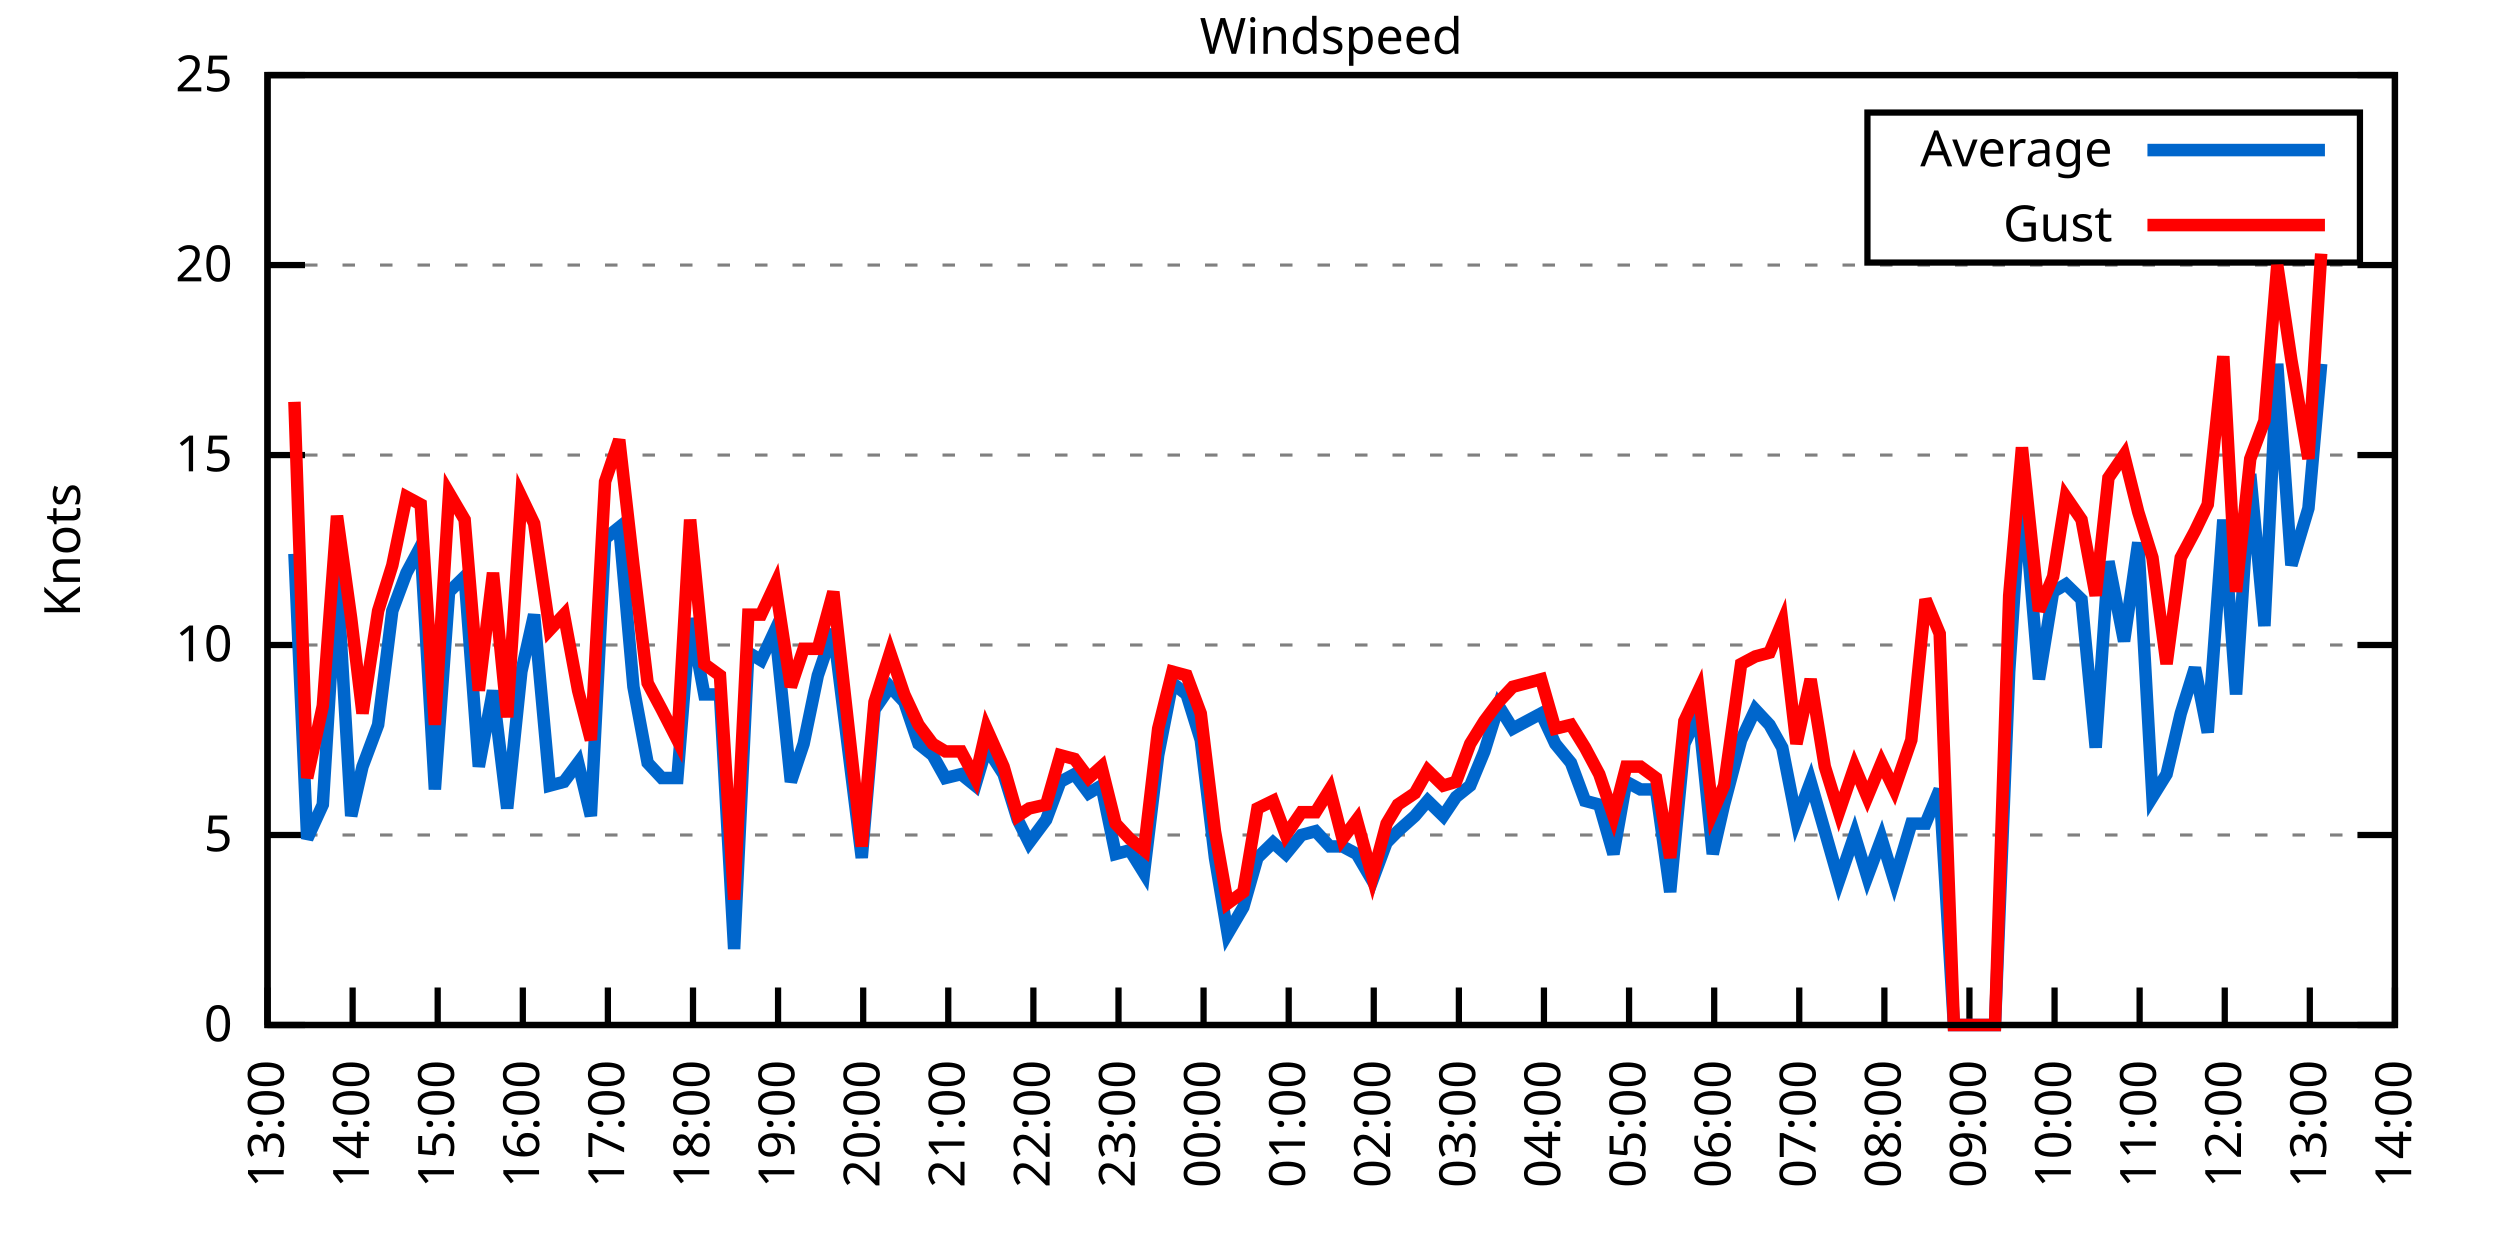
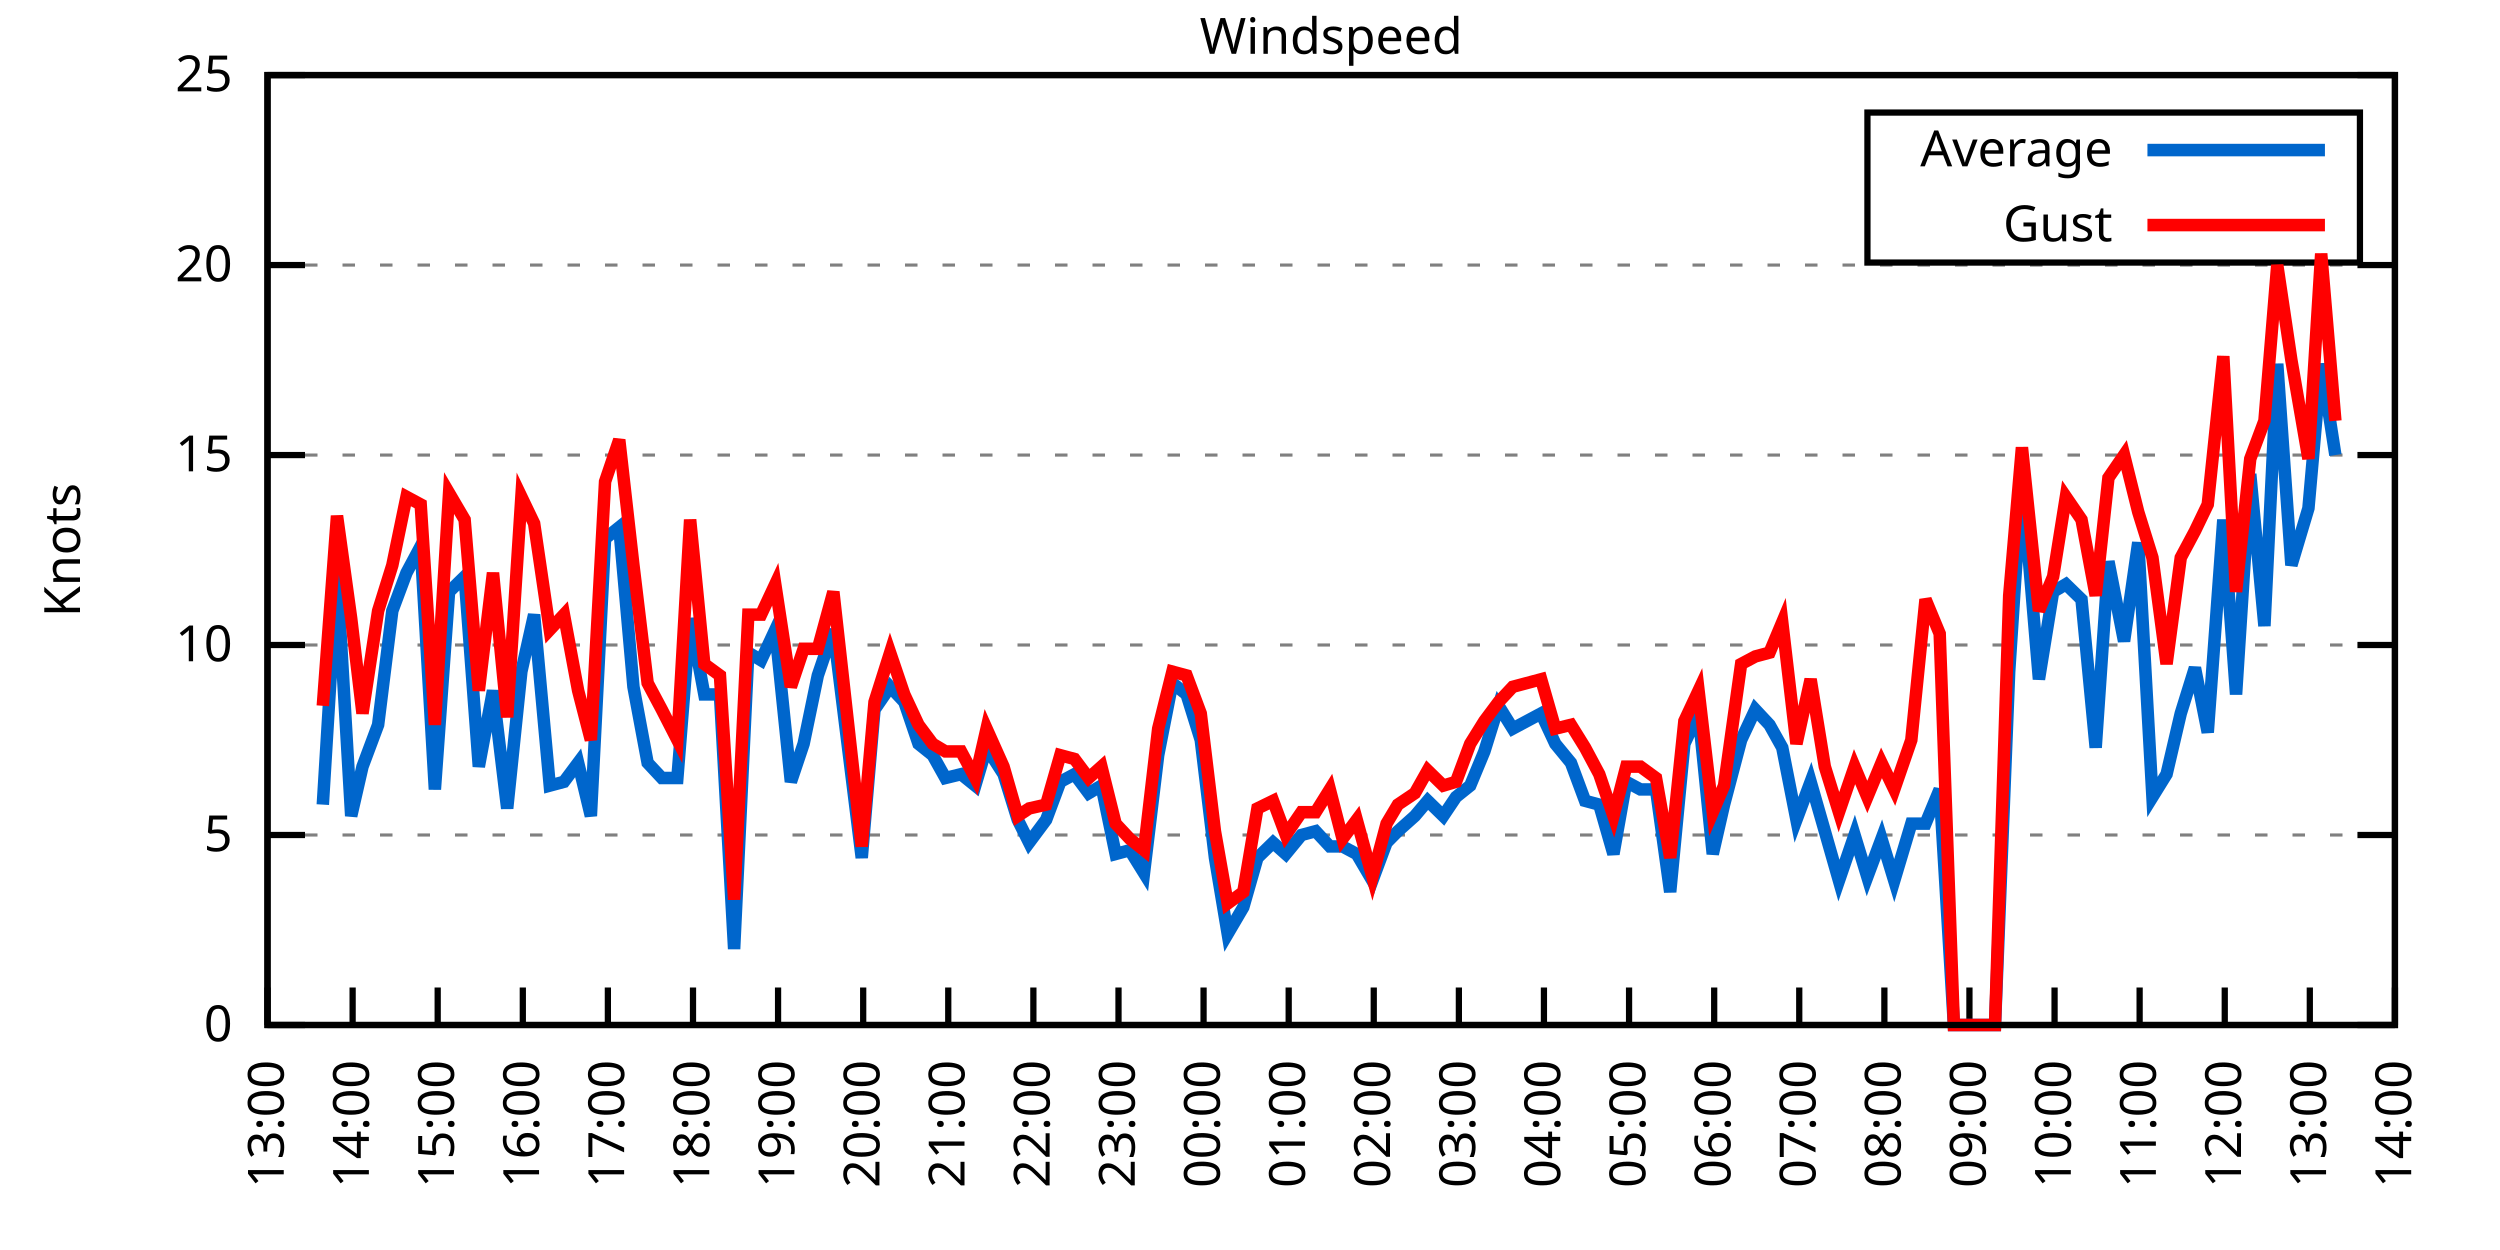
<svg xmlns="http://www.w3.org/2000/svg" xmlns:xlink="http://www.w3.org/1999/xlink" width="400" height="200" viewBox="0 0 400 200">
  <g id="gnuplot_canvas">
    <rect x="0" y="0" width="400" height="200" fill="none" />
    <defs>
      <circle id="gpDot" r="0.5" stroke-width="0.5" stroke="currentColor" />
      <path id="gpPt0" stroke-width="0.333" stroke="currentColor" d="M-1,0 h2 M0,-1 v2" />
      <path id="gpPt1" stroke-width="0.333" stroke="currentColor" d="M-1,-1 L1,1 M1,-1 L-1,1" />
      <path id="gpPt2" stroke-width="0.333" stroke="currentColor" d="M-1,0 L1,0 M0,-1 L0,1 M-1,-1 L1,1 M-1,1 L1,-1" />
      <rect id="gpPt3" stroke-width="0.333" stroke="currentColor" x="-1" y="-1" width="2" height="2" />
      <rect id="gpPt4" stroke-width="0.333" stroke="currentColor" fill="currentColor" x="-1" y="-1" width="2" height="2" />
      <circle id="gpPt5" stroke-width="0.333" stroke="currentColor" cx="0" cy="0" r="1" />
      <use xlink:href="#gpPt5" id="gpPt6" fill="currentColor" stroke="none" />
      <path id="gpPt7" stroke-width="0.333" stroke="currentColor" d="M0,-1.33 L-1.33,0.67 L1.33,0.67 z" />
      <use xlink:href="#gpPt7" id="gpPt8" fill="currentColor" stroke="none" />
      <use xlink:href="#gpPt7" id="gpPt9" stroke="currentColor" transform="rotate(180)" />
      <use xlink:href="#gpPt9" id="gpPt10" fill="currentColor" stroke="none" />
      <use xlink:href="#gpPt3" id="gpPt11" stroke="currentColor" transform="rotate(45)" />
      <use xlink:href="#gpPt11" id="gpPt12" fill="currentColor" stroke="none" />
      <path id="gpPt13" stroke-width="0.333" stroke="currentColor" d="M0,1.330 L1.265,0.411 L0.782,-1.067 L-0.782,-1.076 L-1.265,0.411 z" />
      <use xlink:href="#gpPt13" id="gpPt14" fill="currentColor" stroke="none" />
      <filter id="textbox" filterUnits="objectBoundingBox" x="0" y="0" height="1" width="1">
        <feFlood flood-color="white" flood-opacity="1" result="bgnd" />
        <feComposite in="SourceGraphic" in2="bgnd" operator="atop" />
      </filter>
      <filter id="greybox" filterUnits="objectBoundingBox" x="0" y="0" height="1" width="1">
        <feFlood flood-color="lightgrey" flood-opacity="1" result="grey" />
        <feComposite in="SourceGraphic" in2="grey" operator="atop" />
      </filter>
    </defs>
    <g fill="none" color="white" stroke="currentColor" stroke-width="1.00" stroke-linecap="butt" stroke-linejoin="miter">
</g>
    <g fill="none" color="black" stroke="currentColor" stroke-width="1.00" stroke-linecap="butt" stroke-linejoin="miter">
      <g stroke="none" shape-rendering="crispEdges">
        <polygon fill="rgb(255, 255, 255)" points="42.80,164.00 383.18,164.00 383.18,12.02 42.80,12.02 " />
      </g>
    </g>
    <g fill="none" color="black" stroke="currentColor" stroke-width="1.00" stroke-linecap="butt" stroke-linejoin="miter">
</g>
    <g fill="none" color="black" stroke="black" stroke-width="0.50" stroke-linecap="butt" stroke-linejoin="miter">
</g>
    <g fill="none" color="gray" stroke="currentColor" stroke-width="0.50" stroke-linecap="butt" stroke-linejoin="miter">
      <path stroke="gray" stroke-dasharray="2,4" class="gridline" d="M42.80,164.00 L383.19,164.00  " />
    </g>
    <g fill="none" color="gray" stroke="gray" stroke-width="1.00" stroke-linecap="butt" stroke-linejoin="miter">
</g>
    <g fill="none" color="black" stroke="currentColor" stroke-width="1.00" stroke-linecap="butt" stroke-linejoin="miter">
      <path stroke="black" d="M42.80,164.00 L48.80,164.00 M383.19,164.00 L377.19,164.00  " />
      <g transform="translate(37.20,166.60)" stroke="none" fill="black" font-family="Sans" font-size="8.00" text-anchor="end">
        <text>
          <tspan font-family="Sans"> 0</tspan>
        </text>
      </g>
    </g>
    <g fill="none" color="black" stroke="currentColor" stroke-width="1.00" stroke-linecap="butt" stroke-linejoin="miter">
</g>
    <g fill="none" color="black" stroke="black" stroke-width="0.50" stroke-linecap="butt" stroke-linejoin="miter">
</g>
    <g fill="none" color="gray" stroke="currentColor" stroke-width="0.50" stroke-linecap="butt" stroke-linejoin="miter">
      <path stroke="gray" stroke-dasharray="2,4" class="gridline" d="M42.80,133.60 L383.19,133.60  " />
    </g>
    <g fill="none" color="gray" stroke="gray" stroke-width="1.00" stroke-linecap="butt" stroke-linejoin="miter">
</g>
    <g fill="none" color="black" stroke="currentColor" stroke-width="1.00" stroke-linecap="butt" stroke-linejoin="miter">
      <path stroke="black" d="M42.80,133.60 L48.80,133.60 M383.19,133.60 L377.19,133.60  " />
      <g transform="translate(37.20,136.20)" stroke="none" fill="black" font-family="Sans" font-size="8.00" text-anchor="end">
        <text>
          <tspan font-family="Sans"> 5</tspan>
        </text>
      </g>
    </g>
    <g fill="none" color="black" stroke="currentColor" stroke-width="1.00" stroke-linecap="butt" stroke-linejoin="miter">
</g>
    <g fill="none" color="black" stroke="black" stroke-width="0.50" stroke-linecap="butt" stroke-linejoin="miter">
</g>
    <g fill="none" color="gray" stroke="currentColor" stroke-width="0.50" stroke-linecap="butt" stroke-linejoin="miter">
      <path stroke="gray" stroke-dasharray="2,4" class="gridline" d="M42.80,103.20 L383.19,103.20  " />
    </g>
    <g fill="none" color="gray" stroke="gray" stroke-width="1.00" stroke-linecap="butt" stroke-linejoin="miter">
</g>
    <g fill="none" color="black" stroke="currentColor" stroke-width="1.00" stroke-linecap="butt" stroke-linejoin="miter">
      <path stroke="black" d="M42.80,103.20 L48.80,103.20 M383.19,103.20 L377.19,103.20  " />
      <g transform="translate(37.20,105.80)" stroke="none" fill="black" font-family="Sans" font-size="8.00" text-anchor="end">
        <text>
          <tspan font-family="Sans"> 10</tspan>
        </text>
      </g>
    </g>
    <g fill="none" color="black" stroke="currentColor" stroke-width="1.00" stroke-linecap="butt" stroke-linejoin="miter">
</g>
    <g fill="none" color="black" stroke="black" stroke-width="0.50" stroke-linecap="butt" stroke-linejoin="miter">
</g>
    <g fill="none" color="gray" stroke="currentColor" stroke-width="0.50" stroke-linecap="butt" stroke-linejoin="miter">
      <path stroke="gray" stroke-dasharray="2,4" class="gridline" d="M42.80,72.81 L383.19,72.81  " />
    </g>
    <g fill="none" color="gray" stroke="gray" stroke-width="1.00" stroke-linecap="butt" stroke-linejoin="miter">
</g>
    <g fill="none" color="black" stroke="currentColor" stroke-width="1.00" stroke-linecap="butt" stroke-linejoin="miter">
      <path stroke="black" d="M42.80,72.81 L48.80,72.81 M383.19,72.81 L377.19,72.81  " />
      <g transform="translate(37.20,75.41)" stroke="none" fill="black" font-family="Sans" font-size="8.00" text-anchor="end">
        <text>
          <tspan font-family="Sans"> 15</tspan>
        </text>
      </g>
    </g>
    <g fill="none" color="black" stroke="currentColor" stroke-width="1.00" stroke-linecap="butt" stroke-linejoin="miter">
</g>
    <g fill="none" color="black" stroke="black" stroke-width="0.50" stroke-linecap="butt" stroke-linejoin="miter">
</g>
    <g fill="none" color="gray" stroke="currentColor" stroke-width="0.50" stroke-linecap="butt" stroke-linejoin="miter">
      <path stroke="gray" stroke-dasharray="2,4" class="gridline" d="M42.80,42.41 L383.19,42.41  " />
    </g>
    <g fill="none" color="gray" stroke="gray" stroke-width="1.00" stroke-linecap="butt" stroke-linejoin="miter">
</g>
    <g fill="none" color="black" stroke="currentColor" stroke-width="1.00" stroke-linecap="butt" stroke-linejoin="miter">
      <path stroke="black" d="M42.80,42.41 L48.80,42.41 M383.19,42.41 L377.19,42.41  " />
      <g transform="translate(37.20,45.01)" stroke="none" fill="black" font-family="Sans" font-size="8.00" text-anchor="end">
        <text>
          <tspan font-family="Sans"> 20</tspan>
        </text>
      </g>
    </g>
    <g fill="none" color="black" stroke="currentColor" stroke-width="1.00" stroke-linecap="butt" stroke-linejoin="miter">
</g>
    <g fill="none" color="black" stroke="black" stroke-width="0.50" stroke-linecap="butt" stroke-linejoin="miter">
</g>
    <g fill="none" color="gray" stroke="currentColor" stroke-width="0.50" stroke-linecap="butt" stroke-linejoin="miter">
      <path stroke="gray" stroke-dasharray="2,4" class="gridline" d="M42.80,12.01 L383.19,12.01  " />
    </g>
    <g fill="none" color="gray" stroke="gray" stroke-width="1.00" stroke-linecap="butt" stroke-linejoin="miter">
</g>
    <g fill="none" color="black" stroke="currentColor" stroke-width="1.00" stroke-linecap="butt" stroke-linejoin="miter">
      <path stroke="black" d="M42.80,12.01 L48.80,12.01 M383.19,12.01 L377.19,12.01  " />
      <g transform="translate(37.20,14.61)" stroke="none" fill="black" font-family="Sans" font-size="8.00" text-anchor="end">
        <text>
          <tspan font-family="Sans"> 25</tspan>
        </text>
      </g>
    </g>
    <g fill="none" color="black" stroke="currentColor" stroke-width="1.00" stroke-linecap="butt" stroke-linejoin="miter">
      <path stroke="black" d="M42.80,164.00 L42.80,158.00  " />
      <g transform="translate(45.40,169.60) rotate(270.00)" stroke="none" fill="black" font-family="Sans" font-size="8.00" text-anchor="end">
        <text>
          <tspan font-family="Sans">13:00</tspan>
        </text>
      </g>
    </g>
    <g fill="none" color="black" stroke="currentColor" stroke-width="1.00" stroke-linecap="butt" stroke-linejoin="miter">
      <path stroke="black" d="M56.42,164.00 L56.42,158.00  " />
      <g transform="translate(59.02,169.60) rotate(270.00)" stroke="none" fill="black" font-family="Sans" font-size="8.00" text-anchor="end">
        <text>
          <tspan font-family="Sans">14:00</tspan>
        </text>
      </g>
    </g>
    <g fill="none" color="black" stroke="currentColor" stroke-width="1.00" stroke-linecap="butt" stroke-linejoin="miter">
      <path stroke="black" d="M70.03,164.00 L70.03,158.00  " />
      <g transform="translate(72.63,169.60) rotate(270.00)" stroke="none" fill="black" font-family="Sans" font-size="8.00" text-anchor="end">
        <text>
          <tspan font-family="Sans">15:00</tspan>
        </text>
      </g>
    </g>
    <g fill="none" color="black" stroke="currentColor" stroke-width="1.00" stroke-linecap="butt" stroke-linejoin="miter">
      <path stroke="black" d="M83.65,164.00 L83.65,158.00  " />
      <g transform="translate(86.25,169.60) rotate(270.00)" stroke="none" fill="black" font-family="Sans" font-size="8.00" text-anchor="end">
        <text>
          <tspan font-family="Sans">16:00</tspan>
        </text>
      </g>
    </g>
    <g fill="none" color="black" stroke="currentColor" stroke-width="1.00" stroke-linecap="butt" stroke-linejoin="miter">
      <path stroke="black" d="M97.26,164.00 L97.26,158.00  " />
      <g transform="translate(99.86,169.60) rotate(270.00)" stroke="none" fill="black" font-family="Sans" font-size="8.00" text-anchor="end">
        <text>
          <tspan font-family="Sans">17:00</tspan>
        </text>
      </g>
    </g>
    <g fill="none" color="black" stroke="currentColor" stroke-width="1.00" stroke-linecap="butt" stroke-linejoin="miter">
      <path stroke="black" d="M110.88,164.00 L110.88,158.00  " />
      <g transform="translate(113.48,169.60) rotate(270.00)" stroke="none" fill="black" font-family="Sans" font-size="8.00" text-anchor="end">
        <text>
          <tspan font-family="Sans">18:00</tspan>
        </text>
      </g>
    </g>
    <g fill="none" color="black" stroke="currentColor" stroke-width="1.00" stroke-linecap="butt" stroke-linejoin="miter">
      <path stroke="black" d="M124.49,164.00 L124.49,158.00  " />
      <g transform="translate(127.09,169.60) rotate(270.00)" stroke="none" fill="black" font-family="Sans" font-size="8.00" text-anchor="end">
        <text>
          <tspan font-family="Sans">19:00</tspan>
        </text>
      </g>
    </g>
    <g fill="none" color="black" stroke="currentColor" stroke-width="1.00" stroke-linecap="butt" stroke-linejoin="miter">
      <path stroke="black" d="M138.11,164.00 L138.11,158.00  " />
      <g transform="translate(140.71,169.60) rotate(270.00)" stroke="none" fill="black" font-family="Sans" font-size="8.00" text-anchor="end">
        <text>
          <tspan font-family="Sans">20:00</tspan>
        </text>
      </g>
    </g>
    <g fill="none" color="black" stroke="currentColor" stroke-width="1.00" stroke-linecap="butt" stroke-linejoin="miter">
      <path stroke="black" d="M151.72,164.00 L151.72,158.00  " />
      <g transform="translate(154.32,169.60) rotate(270.00)" stroke="none" fill="black" font-family="Sans" font-size="8.00" text-anchor="end">
        <text>
          <tspan font-family="Sans">21:00</tspan>
        </text>
      </g>
    </g>
    <g fill="none" color="black" stroke="currentColor" stroke-width="1.00" stroke-linecap="butt" stroke-linejoin="miter">
      <path stroke="black" d="M165.34,164.00 L165.34,158.00  " />
      <g transform="translate(167.94,169.60) rotate(270.00)" stroke="none" fill="black" font-family="Sans" font-size="8.00" text-anchor="end">
        <text>
          <tspan font-family="Sans">22:00</tspan>
        </text>
      </g>
    </g>
    <g fill="none" color="black" stroke="currentColor" stroke-width="1.00" stroke-linecap="butt" stroke-linejoin="miter">
      <path stroke="black" d="M178.96,164.00 L178.96,158.00  " />
      <g transform="translate(181.56,169.60) rotate(270.00)" stroke="none" fill="black" font-family="Sans" font-size="8.00" text-anchor="end">
        <text>
          <tspan font-family="Sans">23:00</tspan>
        </text>
      </g>
    </g>
    <g fill="none" color="black" stroke="currentColor" stroke-width="1.00" stroke-linecap="butt" stroke-linejoin="miter">
      <path stroke="black" d="M192.57,164.00 L192.57,158.00  " />
      <g transform="translate(195.17,169.60) rotate(270.00)" stroke="none" fill="black" font-family="Sans" font-size="8.00" text-anchor="end">
        <text>
          <tspan font-family="Sans">00:00</tspan>
        </text>
      </g>
    </g>
    <g fill="none" color="black" stroke="currentColor" stroke-width="1.00" stroke-linecap="butt" stroke-linejoin="miter">
      <path stroke="black" d="M206.19,164.00 L206.19,158.00  " />
      <g transform="translate(208.79,169.60) rotate(270.00)" stroke="none" fill="black" font-family="Sans" font-size="8.00" text-anchor="end">
        <text>
          <tspan font-family="Sans">01:00</tspan>
        </text>
      </g>
    </g>
    <g fill="none" color="black" stroke="currentColor" stroke-width="1.00" stroke-linecap="butt" stroke-linejoin="miter">
      <path stroke="black" d="M219.80,164.00 L219.80,158.00  " />
      <g transform="translate(222.40,169.60) rotate(270.00)" stroke="none" fill="black" font-family="Sans" font-size="8.00" text-anchor="end">
        <text>
          <tspan font-family="Sans">02:00</tspan>
        </text>
      </g>
    </g>
    <g fill="none" color="black" stroke="currentColor" stroke-width="1.00" stroke-linecap="butt" stroke-linejoin="miter">
      <path stroke="black" d="M233.42,164.00 L233.42,158.00  " />
      <g transform="translate(236.02,169.60) rotate(270.00)" stroke="none" fill="black" font-family="Sans" font-size="8.00" text-anchor="end">
        <text>
          <tspan font-family="Sans">03:00</tspan>
        </text>
      </g>
    </g>
    <g fill="none" color="black" stroke="currentColor" stroke-width="1.00" stroke-linecap="butt" stroke-linejoin="miter">
      <path stroke="black" d="M247.03,164.00 L247.03,158.00  " />
      <g transform="translate(249.63,169.60) rotate(270.00)" stroke="none" fill="black" font-family="Sans" font-size="8.00" text-anchor="end">
        <text>
          <tspan font-family="Sans">04:00</tspan>
        </text>
      </g>
    </g>
    <g fill="none" color="black" stroke="currentColor" stroke-width="1.00" stroke-linecap="butt" stroke-linejoin="miter">
      <path stroke="black" d="M260.65,164.00 L260.65,158.00  " />
      <g transform="translate(263.25,169.60) rotate(270.00)" stroke="none" fill="black" font-family="Sans" font-size="8.00" text-anchor="end">
        <text>
          <tspan font-family="Sans">05:00</tspan>
        </text>
      </g>
    </g>
    <g fill="none" color="black" stroke="currentColor" stroke-width="1.00" stroke-linecap="butt" stroke-linejoin="miter">
      <path stroke="black" d="M274.27,164.00 L274.27,158.00  " />
      <g transform="translate(276.87,169.60) rotate(270.00)" stroke="none" fill="black" font-family="Sans" font-size="8.00" text-anchor="end">
        <text>
          <tspan font-family="Sans">06:00</tspan>
        </text>
      </g>
    </g>
    <g fill="none" color="black" stroke="currentColor" stroke-width="1.00" stroke-linecap="butt" stroke-linejoin="miter">
      <path stroke="black" d="M287.88,164.00 L287.88,158.00  " />
      <g transform="translate(290.48,169.60) rotate(270.00)" stroke="none" fill="black" font-family="Sans" font-size="8.00" text-anchor="end">
        <text>
          <tspan font-family="Sans">07:00</tspan>
        </text>
      </g>
    </g>
    <g fill="none" color="black" stroke="currentColor" stroke-width="1.00" stroke-linecap="butt" stroke-linejoin="miter">
      <path stroke="black" d="M301.50,164.00 L301.50,158.00  " />
      <g transform="translate(304.10,169.60) rotate(270.00)" stroke="none" fill="black" font-family="Sans" font-size="8.00" text-anchor="end">
        <text>
          <tspan font-family="Sans">08:00</tspan>
        </text>
      </g>
    </g>
    <g fill="none" color="black" stroke="currentColor" stroke-width="1.00" stroke-linecap="butt" stroke-linejoin="miter">
      <path stroke="black" d="M315.11,164.00 L315.11,158.00  " />
      <g transform="translate(317.71,169.60) rotate(270.00)" stroke="none" fill="black" font-family="Sans" font-size="8.00" text-anchor="end">
        <text>
          <tspan font-family="Sans">09:00</tspan>
        </text>
      </g>
    </g>
    <g fill="none" color="black" stroke="currentColor" stroke-width="1.00" stroke-linecap="butt" stroke-linejoin="miter">
      <path stroke="black" d="M328.73,164.00 L328.73,158.00  " />
      <g transform="translate(331.33,169.60) rotate(270.00)" stroke="none" fill="black" font-family="Sans" font-size="8.00" text-anchor="end">
        <text>
          <tspan font-family="Sans">10:00</tspan>
        </text>
      </g>
    </g>
    <g fill="none" color="black" stroke="currentColor" stroke-width="1.00" stroke-linecap="butt" stroke-linejoin="miter">
      <path stroke="black" d="M342.34,164.00 L342.34,158.00  " />
      <g transform="translate(344.94,169.60) rotate(270.00)" stroke="none" fill="black" font-family="Sans" font-size="8.00" text-anchor="end">
        <text>
          <tspan font-family="Sans">11:00</tspan>
        </text>
      </g>
    </g>
    <g fill="none" color="black" stroke="currentColor" stroke-width="1.00" stroke-linecap="butt" stroke-linejoin="miter">
      <path stroke="black" d="M355.96,164.00 L355.96,158.00  " />
      <g transform="translate(358.56,169.60) rotate(270.00)" stroke="none" fill="black" font-family="Sans" font-size="8.00" text-anchor="end">
        <text>
          <tspan font-family="Sans">12:00</tspan>
        </text>
      </g>
    </g>
    <g fill="none" color="black" stroke="currentColor" stroke-width="1.00" stroke-linecap="butt" stroke-linejoin="miter">
      <path stroke="black" d="M369.57,164.00 L369.57,158.00  " />
      <g transform="translate(372.17,169.60) rotate(270.00)" stroke="none" fill="black" font-family="Sans" font-size="8.00" text-anchor="end">
        <text>
          <tspan font-family="Sans">13:00</tspan>
        </text>
      </g>
    </g>
    <g fill="none" color="black" stroke="currentColor" stroke-width="1.00" stroke-linecap="butt" stroke-linejoin="miter">
      <path stroke="black" d="M383.19,164.00 L383.19,158.00  " />
      <g transform="translate(385.79,169.60) rotate(270.00)" stroke="none" fill="black" font-family="Sans" font-size="8.00" text-anchor="end">
        <text>
          <tspan font-family="Sans">14:00</tspan>
        </text>
      </g>
    </g>
    <g fill="none" color="black" stroke="currentColor" stroke-width="1.00" stroke-linecap="butt" stroke-linejoin="miter">
</g>
    <g fill="none" color="black" stroke="currentColor" stroke-width="1.00" stroke-linecap="butt" stroke-linejoin="miter">
      <path stroke="black" d="M42.80,12.01 L42.80,164.00 L383.19,164.00 L383.19,12.01 L42.80,12.01 Z  " />
    </g>
    <g fill="none" color="black" stroke="currentColor" stroke-width="1.00" stroke-linecap="butt" stroke-linejoin="miter">
</g>
    <g fill="none" color="black" stroke="currentColor" stroke-width="1.00" stroke-linecap="butt" stroke-linejoin="miter">
      <path stroke="black" d="M298.79,42.01 L298.79,18.01 L377.59,18.01 L377.59,42.01 L298.79,42.01 Z  " />
    </g>
    <g id="Windspeed_plot_1">
      <g fill="none" color="white" stroke="black" stroke-width="2.00" stroke-linecap="butt" stroke-linejoin="miter">
</g>
      <g fill="none" color="black" stroke="currentColor" stroke-width="2.00" stroke-linecap="butt" stroke-linejoin="miter">
        <g transform="translate(337.99,26.61)" stroke="none" fill="black" font-family="Sans" font-size="8.00" text-anchor="end">
          <text>
            <tspan font-family="Sans">Average</tspan>
          </text>
        </g>
      </g>
      <g fill="none" color="black" stroke="currentColor" stroke-width="2.00" stroke-linecap="butt" stroke-linejoin="miter">
-         <path stroke="rgb(  0, 102, 204)" d="M343.59,24.01 L371.99,24.01 M47.11,88.61 L49.15,134.21 L51.65,128.74 L53.92,91.65 L56.19,130.56 L58.00,122.66   L60.50,115.97 L62.77,97.73 L65.04,91.65 L67.31,87.40 L69.58,126.31 L71.85,94.69 L74.34,92.26 L76.61,122.66   L78.88,110.50 L81.15,129.35 L83.42,107.46 L85.46,98.34 L87.96,125.70 L90.23,125.09 L92.50,122.05 L94.54,130.56   L96.81,86.18 L99.08,84.36 L101.35,109.89 L103.62,122.05 L105.89,124.48 L108.38,124.48 L110.42,98.95 L112.69,111.11   L115.19,111.11 L117.46,151.84 L119.73,104.42 L121.77,105.64 L124.04,100.77 L126.54,125.09 L128.58,119.01 L130.85,108.07   L133.34,100.77 L137.88,137.25 L139.92,113.54 L142.42,109.89 L144.69,112.32 L146.96,119.01 L149.23,120.83 L151.27,124.48   L153.77,123.87 L156.04,125.70 L157.85,119.62 L160.57,123.87 L162.84,131.17 L164.66,134.82 L167.38,131.17 L169.65,125.09   L171.92,123.87 L174.19,126.91 L176.23,125.70 L178.50,136.64 L180.77,136.03 L183.04,139.68 L185.31,120.83 L187.58,109.28   L189.85,111.11 L192.12,118.40 L194.39,137.25 L196.43,149.41 L198.93,145.15 L201.19,137.25 L203.69,134.82 L205.73,136.64   L208.23,133.60 L210.50,132.99 L212.77,135.43 L214.81,135.43 L217.08,136.64 L219.58,140.90 L221.85,134.82 L223.66,132.99   L226.38,130.56 L228.43,128.13 L230.92,130.56 L232.96,127.52 L235.23,125.70 L237.50,120.23 L239.77,112.93 L242.04,116.58   L246.58,114.15 L248.85,119.01 L251.35,122.05 L253.61,128.13 L255.88,128.74 L258.15,136.64 L260.20,125.09 L262.47,126.31   L264.96,126.31 L267.23,142.72 L269.50,119.01 L271.77,114.15 L274.04,136.64 L275.85,128.74 L278.58,118.40 L280.85,113.54   L283.12,115.97 L285.16,119.62 L287.43,131.17 L289.70,125.09 L291.97,132.99 L294.23,140.90 L296.73,133.60 L298.77,140.29   L301.04,134.21 L303.08,140.90 L305.81,131.78 L308.08,131.78 L310.35,126.31 L312.62,164.00 L314.89,164.00 L316.93,164.00   L319.20,164.00 L321.47,107.46 L323.51,76.45 L326.23,108.68 L328.50,94.69 L330.54,93.48 L333.04,95.91 L335.31,119.62   L337.35,89.83 L339.85,102.60 L342.12,86.79 L344.39,127.52 L346.65,123.87 L348.92,114.15 L351.19,106.85 L353.24,117.19   L355.73,83.14 L357.77,111.11 L360.04,75.85 L362.31,100.16 L364.36,58.21 L366.62,90.44 L369.35,81.32 L371.39,58.21    " />
+         <path stroke="rgb(  0, 102, 204)" d="M343.59,24.01 L371.99,24.01 M51.65,128.74 L53.92,91.65 L56.19,130.56 L58.00,122.66 L60.50,115.97 L62.77,97.73   L65.04,91.65 L67.31,87.40 L69.58,126.31 L71.85,94.69 L74.34,92.26 L76.61,122.66 L78.88,110.50 L81.15,129.35   L83.42,107.46 L85.46,98.34 L87.96,125.70 L90.23,125.09 L92.50,122.05 L94.54,130.56 L96.81,86.18 L99.08,84.36   L101.35,109.89 L103.62,122.05 L105.89,124.48 L108.38,124.48 L110.42,98.95 L112.69,111.11 L115.19,111.11 L117.46,151.84   L119.73,104.42 L121.77,105.64 L124.04,100.77 L126.54,125.09 L128.58,119.01 L130.85,108.07 L133.34,100.77 L137.88,137.25   L139.92,113.54 L142.42,109.89 L144.69,112.32 L146.96,119.01 L149.23,120.83 L151.27,124.48 L153.77,123.87 L156.04,125.70   L157.85,119.62 L160.57,123.87 L162.84,131.17 L164.66,134.82 L167.38,131.17 L169.65,125.09 L171.92,123.87 L174.19,126.91   L176.23,125.70 L178.50,136.64 L180.77,136.03 L183.04,139.68 L185.31,120.83 L187.58,109.28 L189.85,111.11 L192.12,118.40   L194.39,137.25 L196.43,149.41 L198.93,145.15 L201.19,137.25 L203.69,134.82 L205.73,136.64 L208.23,133.60 L210.50,132.99   L212.77,135.43 L214.81,135.43 L217.08,136.64 L219.58,140.90 L221.85,134.82 L223.66,132.99 L226.38,130.56 L228.43,128.13   L230.92,130.56 L232.96,127.52 L235.23,125.70 L237.50,120.23 L239.77,112.93 L242.04,116.58 L246.58,114.15 L248.85,119.01   L251.35,122.05 L253.61,128.13 L255.88,128.74 L258.15,136.64 L260.20,125.09 L262.47,126.31 L264.96,126.31 L267.23,142.72   L269.50,119.01 L271.77,114.15 L274.04,136.64 L275.85,128.74 L278.58,118.40 L280.85,113.54 L283.12,115.97 L285.16,119.62   L287.43,131.17 L289.70,125.09 L291.97,132.99 L294.23,140.90 L296.73,133.60 L298.77,140.29 L301.04,134.21 L303.08,140.90   L305.81,131.78 L308.08,131.78 L310.35,126.31 L312.62,164.00 L314.89,164.00 L316.93,164.00 L319.20,164.00 L321.47,107.46   L323.51,76.45 L326.23,108.68 L328.50,94.69 L330.54,93.48 L333.04,95.91 L335.31,119.62 L337.35,89.83 L339.85,102.60   L342.12,86.79 L344.39,127.52 L346.65,123.87 L348.92,114.15 L351.19,106.85 L353.24,117.19 L355.73,83.14 L357.77,111.11   L360.04,75.85 L362.31,100.16 L364.36,58.21 L366.62,90.44 L369.35,81.32 L371.39,58.21 L373.66,72.81  " />
      </g>
    </g>
    <g id="Windspeed_plot_2">
      <g fill="none" color="black" stroke="currentColor" stroke-width="2.00" stroke-linecap="butt" stroke-linejoin="miter">
        <g transform="translate(337.99,38.61)" stroke="none" fill="black" font-family="Sans" font-size="8.00" text-anchor="end">
          <text>
            <tspan font-family="Sans">Gust</tspan>
          </text>
        </g>
      </g>
      <g fill="none" color="black" stroke="currentColor" stroke-width="2.00" stroke-linecap="butt" stroke-linejoin="miter">
-         <path stroke="rgb(255,   0,   0)" d="M343.59,36.01 L371.99,36.01 M47.11,64.29 L49.15,124.48 L51.65,112.93 L53.92,82.53 L56.19,98.95 L58.00,114.15   L60.50,97.73 L62.77,90.44 L65.04,79.49 L67.31,80.71 L69.58,115.97 L71.85,78.89 L74.34,83.14 L76.61,110.50   L78.88,91.65 L81.15,114.76 L83.42,79.49 L85.46,83.75 L87.96,100.77 L90.23,98.34 L92.50,110.50 L94.54,118.40   L96.81,77.06 L99.08,70.37 L101.35,90.44 L103.62,109.28 L105.89,113.54 L108.38,118.40 L110.42,83.14 L112.69,106.24   L115.19,108.07 L117.46,143.94 L119.73,98.34 L121.77,98.34 L124.04,93.48 L126.54,109.89 L128.58,103.81 L130.85,103.81   L133.34,94.69 L137.88,135.43 L139.92,112.32 L142.42,104.42 L144.69,111.11 L146.96,115.97 L149.23,119.01 L151.27,120.23   L153.77,120.23 L156.04,124.48 L157.85,116.58 L160.57,122.66 L162.84,130.56 L164.66,129.35 L167.38,128.74 L169.65,120.83   L171.92,121.44 L174.19,124.48 L176.23,122.66 L178.50,131.78 L180.77,134.21 L183.04,136.03 L185.31,116.58 L187.58,107.46   L189.85,108.07 L192.12,114.15 L194.39,132.99 L196.43,144.55 L198.93,142.72 L201.19,129.35 L203.69,128.13 L205.73,133.60   L208.23,129.95 L210.50,129.95 L212.77,126.31 L214.81,134.21 L217.08,131.17 L219.58,140.29 L221.85,131.78 L223.66,128.74   L226.38,126.91 L228.43,123.27 L230.92,125.70 L232.96,125.09 L235.23,119.01 L237.50,115.36 L239.77,112.32 L242.04,109.89   L246.58,108.68 L248.85,116.58 L251.35,115.97 L253.61,119.62 L255.88,123.87 L258.15,130.56 L260.20,122.66 L262.47,122.66   L264.96,124.48 L267.23,137.25 L269.50,115.36 L271.77,110.50 L274.04,129.95 L275.85,125.70 L278.58,106.24 L280.85,105.03   L283.12,104.42 L285.16,99.56 L287.43,119.01 L289.70,108.68 L291.97,122.66 L294.23,129.95 L296.73,122.66 L298.77,127.52   L301.04,122.05 L303.08,126.31 L305.81,118.40 L308.08,95.91 L310.35,101.38 L312.62,164.00 L314.89,164.00 L316.93,164.00   L319.20,164.00 L321.47,95.30 L323.51,71.59 L326.23,97.73 L328.50,92.26 L330.54,79.49 L333.04,83.14 L335.31,95.30   L337.35,76.45 L339.85,72.81 L342.12,81.93 L344.39,89.22 L346.65,106.24 L348.92,89.22 L351.19,84.97 L353.24,80.71   L355.73,57.00 L357.77,94.69 L360.04,73.41 L362.31,67.33 L364.36,42.41 L366.62,57.61 L369.35,73.41 L371.39,40.58    " />
+         <path stroke="rgb(255,   0,   0)" d="M343.59,36.01 L371.99,36.01 M51.65,112.93 L53.92,82.53 L56.19,98.95 L58.00,114.15 L60.50,97.73 L62.77,90.44   L65.04,79.49 L67.31,80.71 L69.58,115.97 L71.85,78.89 L74.34,83.14 L76.61,110.50 L78.88,91.65 L81.15,114.76   L83.42,79.49 L85.46,83.75 L87.96,100.77 L90.23,98.34 L92.50,110.50 L94.54,118.40 L96.81,77.06 L99.08,70.37   L101.35,90.44 L103.62,109.28 L105.89,113.54 L108.38,118.40 L110.42,83.14 L112.69,106.24 L115.19,108.07 L117.46,143.94   L119.73,98.34 L121.77,98.34 L124.04,93.48 L126.54,109.89 L128.58,103.81 L130.85,103.81 L133.34,94.69 L137.88,135.43   L139.92,112.32 L142.42,104.42 L144.69,111.11 L146.96,115.97 L149.23,119.01 L151.27,120.23 L153.77,120.23 L156.04,124.48   L157.85,116.58 L160.57,122.66 L162.84,130.56 L164.66,129.35 L167.38,128.74 L169.65,120.83 L171.92,121.44 L174.19,124.48   L176.23,122.66 L178.50,131.78 L180.77,134.21 L183.04,136.03 L185.31,116.58 L187.58,107.46 L189.85,108.07 L192.12,114.15   L194.39,132.99 L196.43,144.55 L198.93,142.72 L201.19,129.35 L203.69,128.13 L205.73,133.60 L208.23,129.95 L210.50,129.95   L212.77,126.31 L214.81,134.21 L217.08,131.17 L219.58,140.29 L221.85,131.78 L223.66,128.74 L226.38,126.91 L228.43,123.27   L230.92,125.70 L232.96,125.09 L235.23,119.01 L237.50,115.36 L239.77,112.32 L242.04,109.89 L246.58,108.68 L248.85,116.58   L251.35,115.97 L253.61,119.62 L255.88,123.87 L258.15,130.56 L260.20,122.66 L262.47,122.66 L264.96,124.48 L267.23,137.25   L269.50,115.36 L271.77,110.50 L274.04,129.95 L275.85,125.70 L278.58,106.24 L280.85,105.03 L283.12,104.42 L285.16,99.56   L287.43,119.01 L289.70,108.68 L291.97,122.66 L294.23,129.95 L296.73,122.66 L298.77,127.52 L301.04,122.05 L303.08,126.31   L305.81,118.40 L308.08,95.91 L310.35,101.38 L312.62,164.00 L314.89,164.00 L316.93,164.00 L319.20,164.00 L321.47,95.30   L323.51,71.59 L326.23,97.73 L328.50,92.26 L330.54,79.49 L333.04,83.14 L335.31,95.30 L337.35,76.45 L339.85,72.81   L342.12,81.93 L344.39,89.22 L346.65,106.24 L348.92,89.22 L351.19,84.97 L353.24,80.71 L355.73,57.00 L357.77,94.69   L360.04,73.41 L362.31,67.33 L364.36,42.41 L366.62,57.61 L369.35,73.41 L371.39,40.58 L373.66,67.33  " />
      </g>
    </g>
    <g fill="none" color="black" stroke="currentColor" stroke-width="2.00" stroke-linecap="butt" stroke-linejoin="miter">
</g>
    <g fill="none" color="black" stroke="black" stroke-width="1.00" stroke-linecap="butt" stroke-linejoin="miter">
</g>
    <g fill="none" color="black" stroke="currentColor" stroke-width="1.00" stroke-linecap="butt" stroke-linejoin="miter">
      <path stroke="black" d="M42.80,12.01 L42.80,164.00 L383.19,164.00 L383.19,12.01 L42.80,12.01 Z  " />
      <g transform="translate(12.80,88.01) rotate(270.00)" stroke="none" fill="black" font-family="Sans" font-size="8.00" text-anchor="middle">
        <text>
          <tspan font-family="Sans">Knots</tspan>
        </text>
      </g>
    </g>
    <g fill="none" color="black" stroke="currentColor" stroke-width="1.00" stroke-linecap="butt" stroke-linejoin="miter">
</g>
    <g fill="none" color="black" stroke="currentColor" stroke-width="1.00" stroke-linecap="butt" stroke-linejoin="miter">
      <g transform="translate(212.99,8.61)" stroke="none" fill="black" font-family="Sans" font-size="8.00" text-anchor="middle">
        <text>
          <tspan font-family="Sans">Windspeed</tspan>
        </text>
      </g>
    </g>
    <g fill="none" color="black" stroke="currentColor" stroke-width="1.00" stroke-linecap="butt" stroke-linejoin="miter">
</g>
  </g>
</svg>
